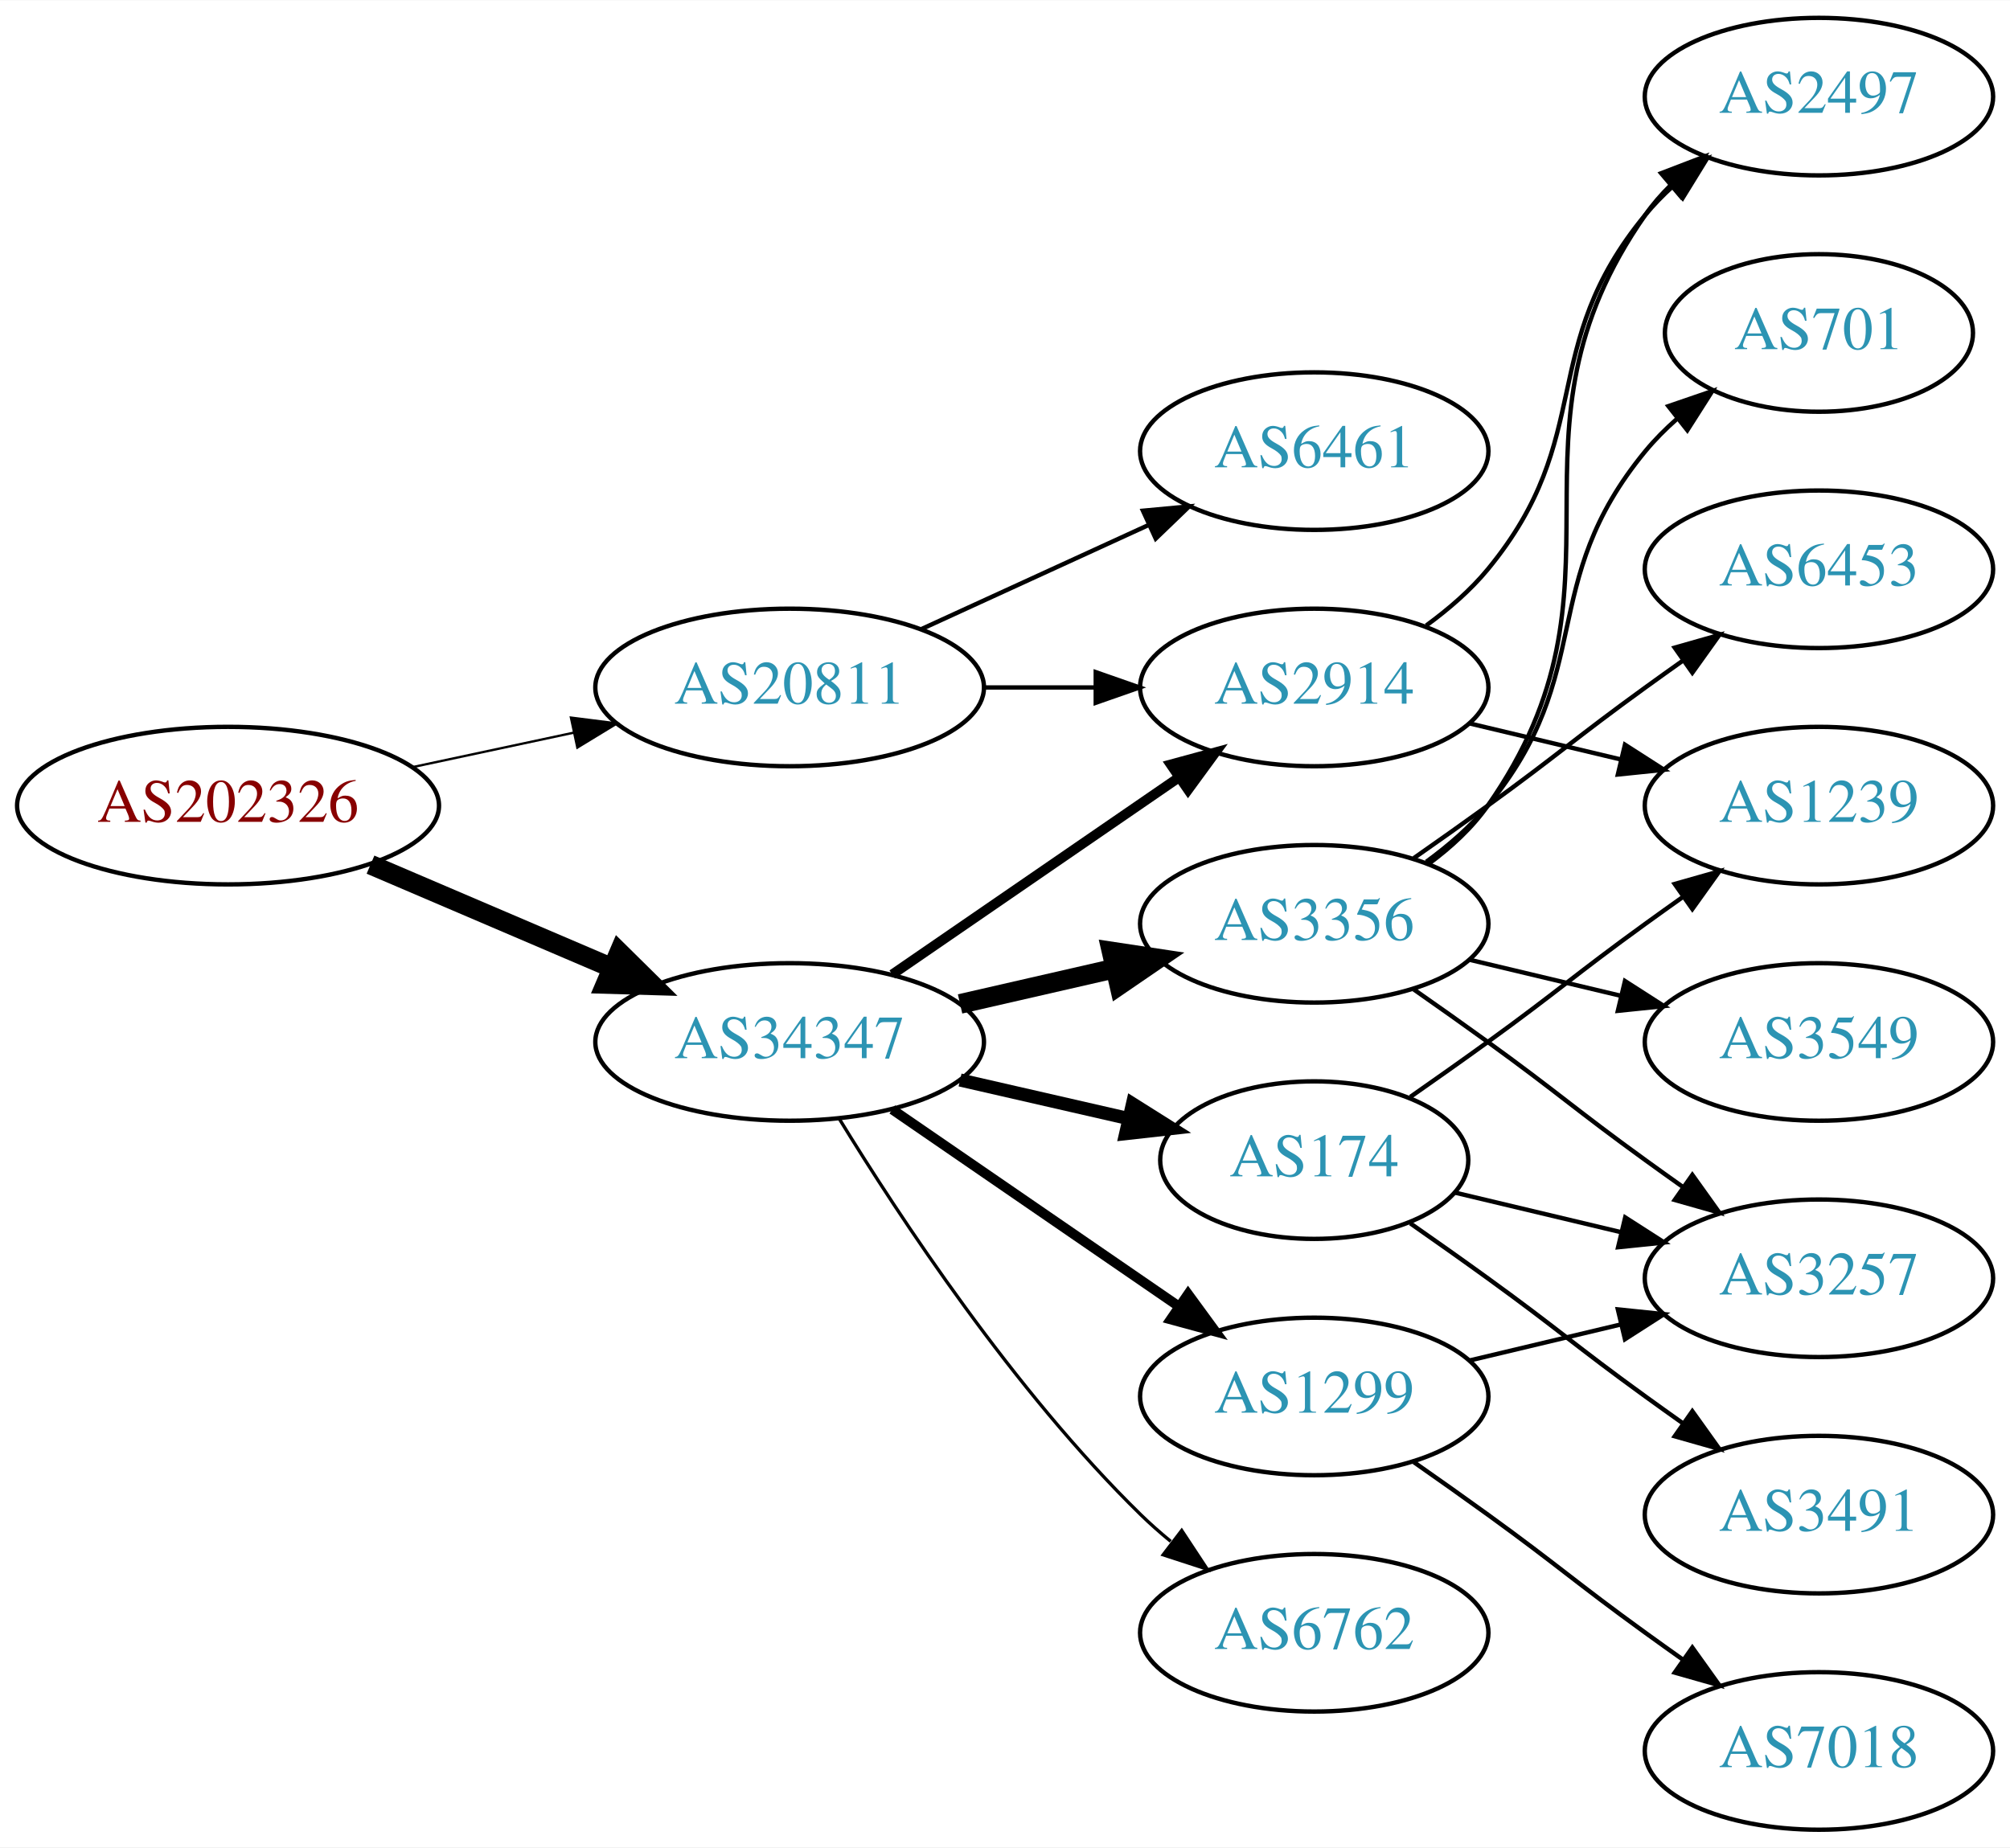
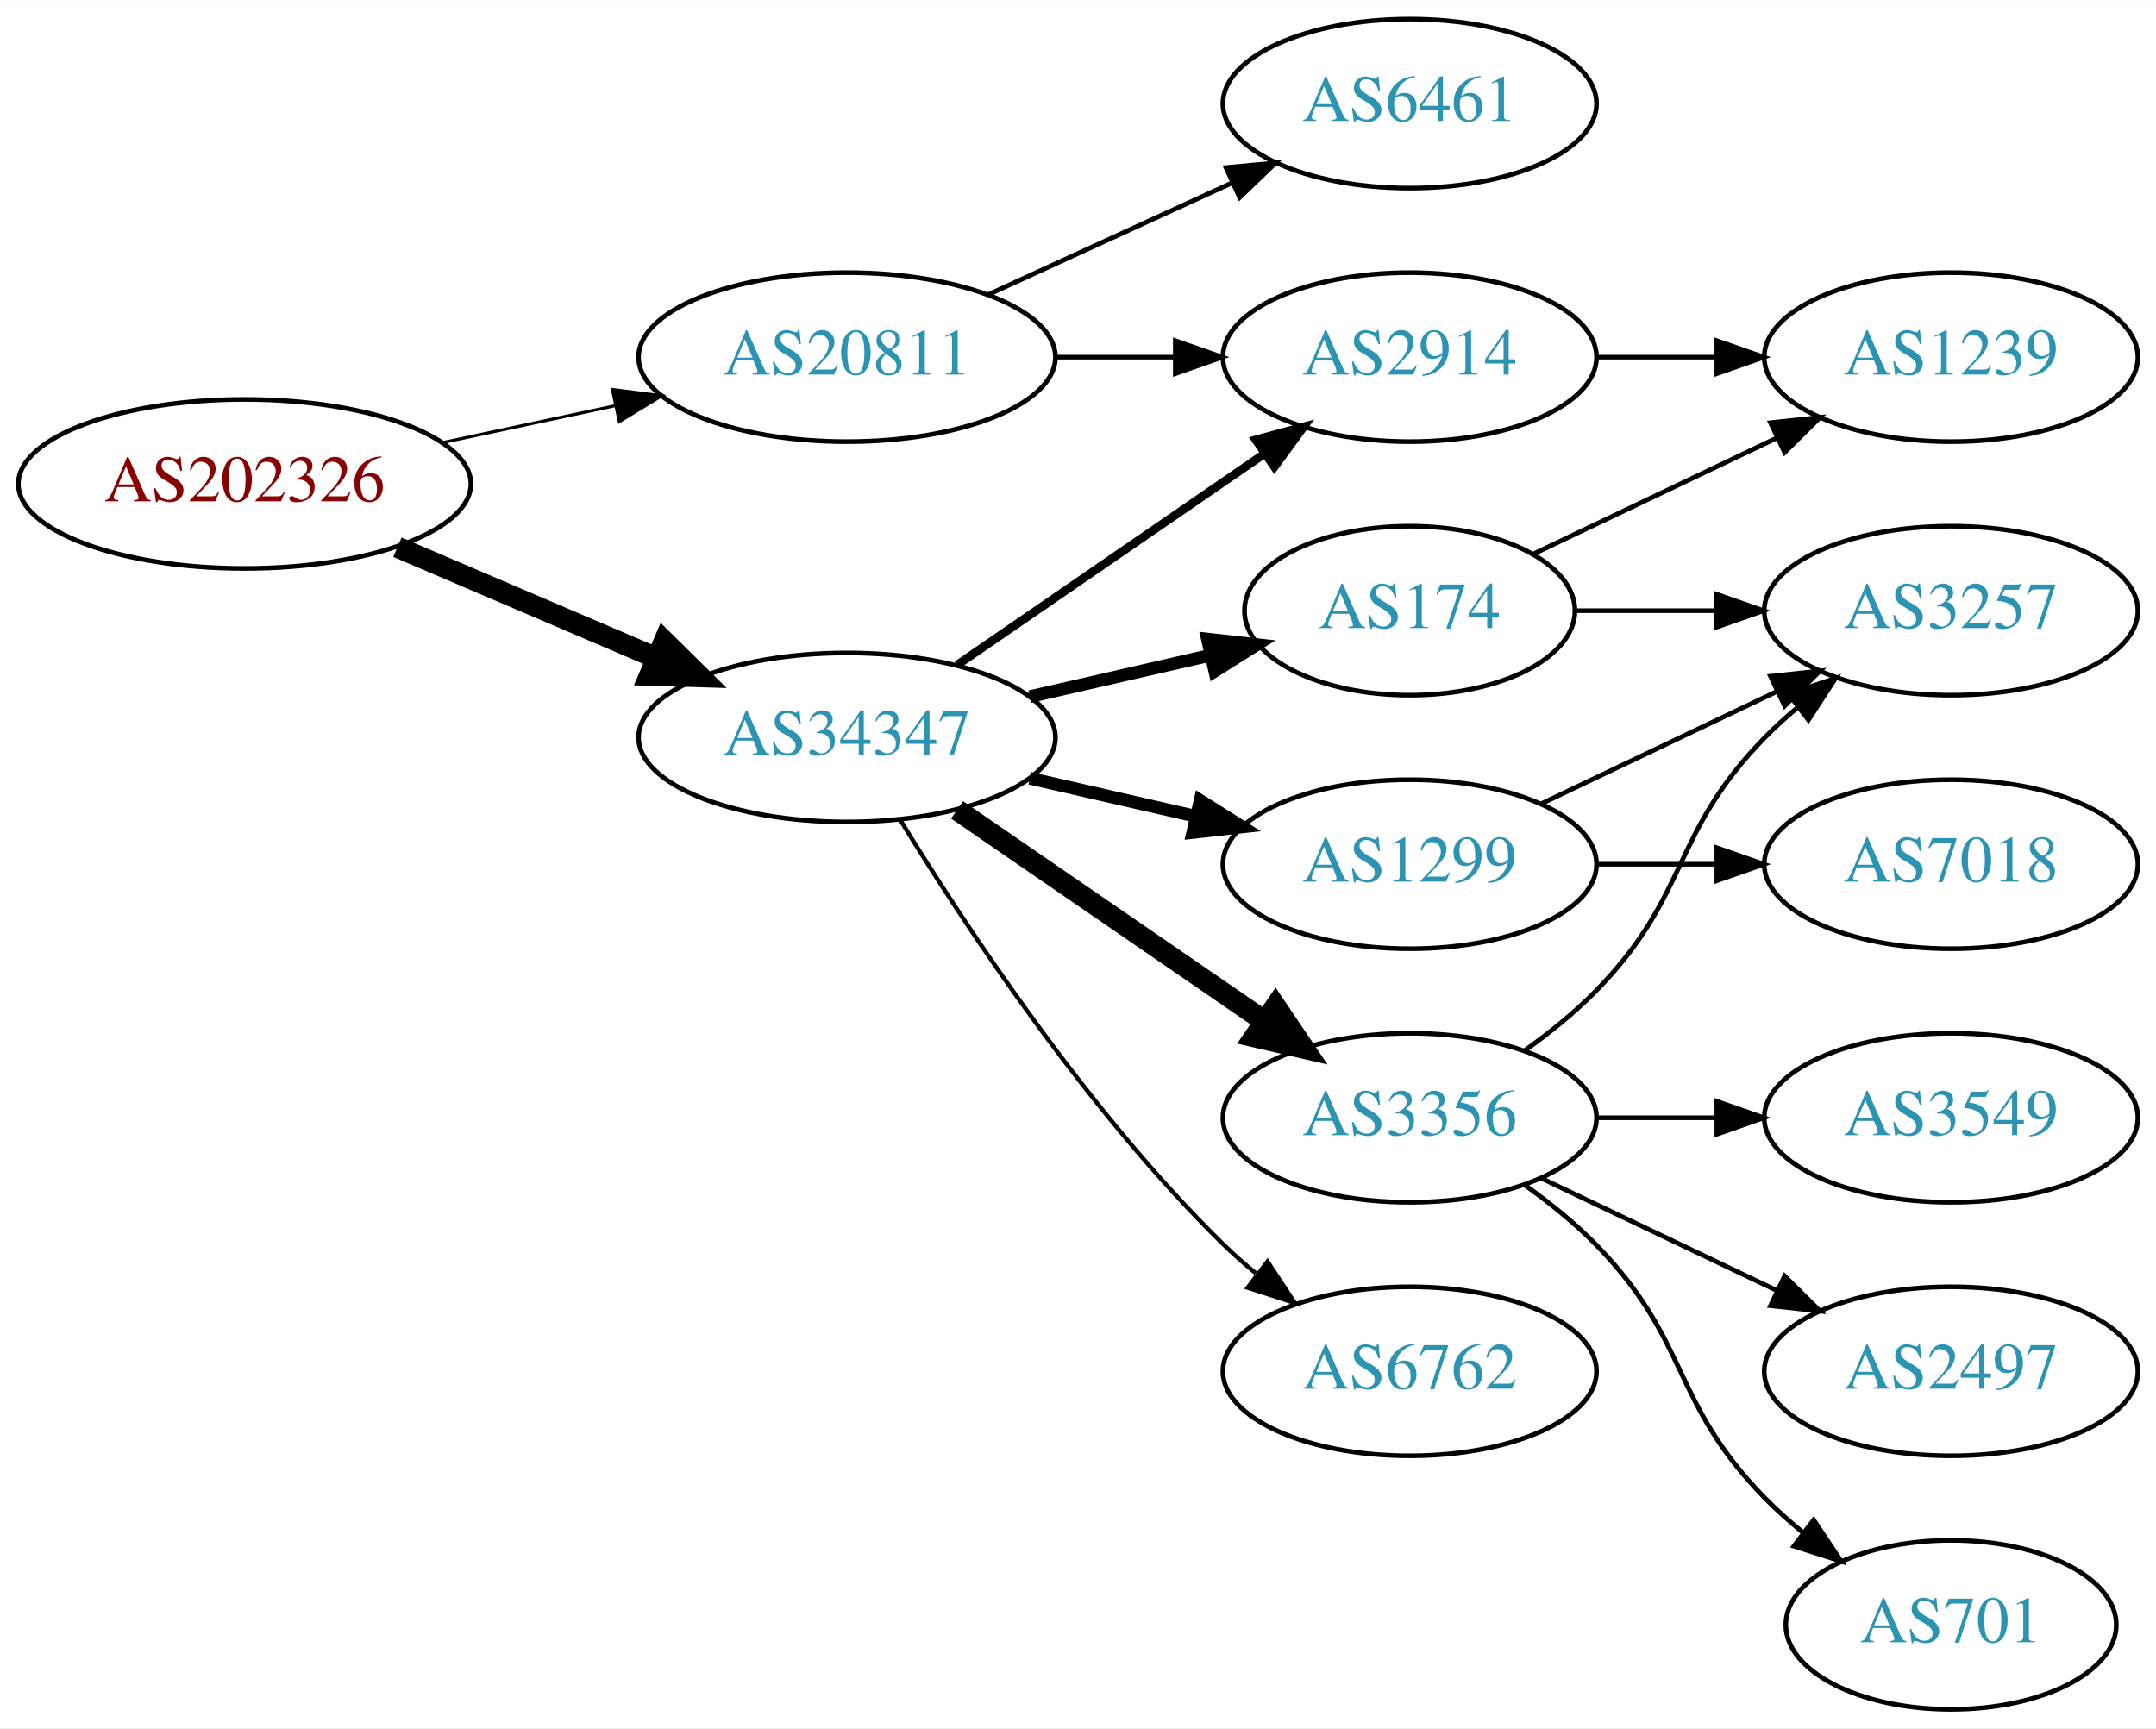
- <svg xmlns="http://www.w3.org/2000/svg" xmlns:xlink="http://www.w3.org/1999/xlink" width="459pt" height="422pt" viewBox="0.00 0.00 459.17 422.00">
-   <g id="graph0" class="graph" transform="scale(1 1) rotate(0) translate(4 418)">
-     <polygon fill="white" stroke="none" points="-4,4 -4,-418 455.17,-418 455.17,4 -4,4" />
+ <svg xmlns="http://www.w3.org/2000/svg" xmlns:xlink="http://www.w3.org/1999/xlink" width="459pt" height="368pt" viewBox="0.00 0.00 459.17 368.00">
+   <g id="graph0" class="graph" transform="scale(1 1) rotate(0) translate(4 364)">
+     <polygon fill="white" stroke="none" points="-4,4 -4,-364 455.17,-364 455.17,4 -4,4" />
    <g id="node1" class="node">
      <g id="a_node1">
        <a xlink:href="/asn/202326" xlink:title="AS202326 ~ odissea [AT]">
-           <ellipse fill="#ffffff" stroke="black" cx="48.096" cy="-234" rx="48.192" ry="18" />
-           <text text-anchor="middle" x="48.096" y="-230.3" font-family="Times,serif" font-size="14.00" fill="#880000">AS202326</text>
+           <ellipse fill="#ffffff" stroke="black" cx="48.096" cy="-261" rx="48.192" ry="18" />
+           <text text-anchor="middle" x="48.096" y="-257.3" font-family="Times,serif" font-size="14.00" fill="#880000">AS202326</text>
        </a>
      </g>
    </g>
    <g id="node2" class="node">
      <g id="a_node2">
        <a xlink:href="/asn/20811" xlink:title="AS20811 ~ Brennercom S.p.A. [IT]">
-           <ellipse fill="#ffffff" stroke="black" cx="176.388" cy="-261" rx="44.393" ry="18" />
-           <text text-anchor="middle" x="176.388" y="-257.3" font-family="Times,serif" font-size="14.00" fill="#2c94b3">AS20811</text>
+           <ellipse fill="#ffffff" stroke="black" cx="176.388" cy="-288" rx="44.393" ry="18" />
+           <text text-anchor="middle" x="176.388" y="-284.3" font-family="Times,serif" font-size="14.00" fill="#2c94b3">AS20811</text>
        </a>
      </g>
    </g>
    <g id="edge1" class="edge">
-       <path fill="none" stroke="black" stroke-width="0.529" d="M90.448,-242.841C102.138,-245.34 114.964,-248.082 127.027,-250.661" />
-       <polygon fill="black" stroke="black" stroke-width="0.529" points="126.428,-254.112 136.939,-252.78 127.891,-247.267 126.428,-254.112" />
+       <path fill="none" stroke="black" stroke-width="0.643" d="M90.448,-269.841C102.138,-272.34 114.964,-275.082 127.027,-277.661" />
+       <polygon fill="black" stroke="black" stroke-width="0.643" points="126.428,-281.112 136.939,-279.78 127.891,-274.267 126.428,-281.112" />
    </g>
    <g id="node3" class="node">
      <g id="a_node3">
        <a xlink:href="/asn/34347" xlink:title="AS34347 ~ HALLAG Kommunal GmbH [AT]">
-           <ellipse fill="#ffffff" stroke="black" cx="176.388" cy="-180" rx="44.393" ry="18" />
-           <text text-anchor="middle" x="176.388" y="-176.3" font-family="Times,serif" font-size="14.00" fill="#2c94b3">AS34347</text>
+           <ellipse fill="#ffffff" stroke="black" cx="176.388" cy="-207" rx="44.393" ry="18" />
+           <text text-anchor="middle" x="176.388" y="-203.3" font-family="Times,serif" font-size="14.00" fill="#2c94b3">AS34347</text>
        </a>
      </g>
    </g>
    <g id="edge2" class="edge">
-       <path fill="none" stroke="black" stroke-width="4.5" d="M80.639,-220.513C97.283,-213.396 117.873,-204.592 135.604,-197.011" />
-       <polygon fill="black" stroke="black" stroke-width="4.5" points="137.469,-200.495 145.116,-192.943 134.373,-193.255 137.469,-200.495" />
+       <path fill="none" stroke="black" stroke-width="4.5" d="M80.639,-247.513C97.283,-240.396 117.873,-231.592 135.604,-224.011" />
+       <polygon fill="black" stroke="black" stroke-width="4.5" points="137.469,-227.495 145.116,-219.943 134.373,-220.255 137.469,-227.495" />
    </g>
    <g id="node4" class="node">
      <g id="a_node4">
-         <a xlink:href="/asn/2914" xlink:title="AS2914 ~ NTT America, Inc. [US]">
-           <ellipse fill="#ffffff" stroke="black" cx="296.23" cy="-261" rx="39.794" ry="18" />
-           <text text-anchor="middle" x="296.23" y="-257.3" font-family="Times,serif" font-size="14.00" fill="#2c94b3">AS2914</text>
+         <a xlink:href="/asn/6461" xlink:title="AS6461 ~ Zayo Bandwidth [US]">
+           <ellipse fill="#ffffff" stroke="black" cx="296.23" cy="-342" rx="39.794" ry="18" />
+           <text text-anchor="middle" x="296.23" y="-338.3" font-family="Times,serif" font-size="14.00" fill="#2c94b3">AS6461</text>
        </a>
      </g>
    </g>
    <g id="edge3" class="edge">
-       <path fill="none" stroke="black" d="M220.599,-261C228.911,-261 237.674,-261 246.156,-261" />
-       <polygon fill="black" stroke="black" points="246.315,-264.5 256.315,-261 246.315,-257.5 246.315,-264.5" />
+       <path fill="none" stroke="black" d="M206.517,-301.348C222.128,-308.502 241.526,-317.391 258.198,-325.03" />
+       <polygon fill="black" stroke="black" points="257.101,-328.378 267.65,-329.362 260.017,-322.014 257.101,-328.378" />
    </g>
    <g id="node5" class="node">
      <g id="a_node5">
-         <a xlink:href="/asn/6461" xlink:title="AS6461 ~ Zayo Bandwidth [US]">
-           <ellipse fill="#ffffff" stroke="black" cx="296.23" cy="-315" rx="39.794" ry="18" />
-           <text text-anchor="middle" x="296.23" y="-311.3" font-family="Times,serif" font-size="14.00" fill="#2c94b3">AS6461</text>
+         <a xlink:href="/asn/2914" xlink:title="AS2914 ~ NTT America, Inc. [US]">
+           <ellipse fill="#ffffff" stroke="black" cx="296.23" cy="-288" rx="39.794" ry="18" />
+           <text text-anchor="middle" x="296.23" y="-284.3" font-family="Times,serif" font-size="14.00" fill="#2c94b3">AS2914</text>
        </a>
      </g>
    </g>
    <g id="edge4" class="edge">
-       <path fill="none" stroke="black" d="M206.517,-274.348C222.128,-281.502 241.526,-290.391 258.198,-298.03" />
-       <polygon fill="black" stroke="black" points="257.101,-301.378 267.65,-302.362 260.017,-295.014 257.101,-301.378" />
+       <path fill="none" stroke="black" d="M220.599,-288C228.911,-288 237.674,-288 246.156,-288" />
+       <polygon fill="black" stroke="black" points="246.315,-291.5 256.315,-288 246.315,-284.5 246.315,-291.5" />
    </g>
-     <g id="edge9" class="edge">
-       <path fill="none" stroke="black" stroke-width="2.25" d="M199.83,-195.426C218.412,-208.198 244.972,-226.455 265.352,-240.463" />
-       <polygon fill="black" stroke="black" stroke-width="2.25" points="263.443,-243.398 273.666,-246.178 267.408,-237.629 263.443,-243.398" />
+     <g id="edge8" class="edge">
+       <path fill="none" stroke="black" stroke-width="1.8" d="M199.83,-222.426C218.412,-235.198 244.972,-253.455 265.352,-267.463" />
+       <polygon fill="black" stroke="black" stroke-width="1.8" points="263.443,-270.398 273.666,-273.178 267.408,-264.629 263.443,-270.398" />
    </g>
    <g id="node6" class="node">
      <g id="a_node6">
-         <a xlink:href="/asn/1299" xlink:title="AS1299 ~ Telia Carrier [EU]">
-           <ellipse fill="#ffffff" stroke="black" cx="296.23" cy="-99" rx="39.794" ry="18" />
-           <text text-anchor="middle" x="296.23" y="-95.3" font-family="Times,serif" font-size="14.00" fill="#2c94b3">AS1299</text>
+         <a xlink:href="/asn/3356" xlink:title="AS3356 ~ Level 3 Parent, LLC [US]">
+           <ellipse fill="#ffffff" stroke="black" cx="296.23" cy="-126" rx="39.794" ry="18" />
+           <text text-anchor="middle" x="296.23" y="-122.3" font-family="Times,serif" font-size="14.00" fill="#2c94b3">AS3356</text>
        </a>
      </g>
    </g>
    <g id="edge5" class="edge">
-       <path fill="none" stroke="black" stroke-width="2.25" d="M199.83,-164.574C218.412,-151.802 244.972,-133.545 265.352,-119.537" />
-       <polygon fill="black" stroke="black" stroke-width="2.25" points="267.408,-122.371 273.666,-113.822 263.443,-116.602 267.408,-122.371" />
+       <path fill="none" stroke="black" stroke-width="4.5" d="M199.83,-191.574C218.412,-178.802 244.972,-160.545 265.352,-146.537" />
+       <polygon fill="black" stroke="black" stroke-width="4.5" points="267.656,-149.731 273.666,-140.822 263.195,-143.242 267.656,-149.731" />
    </g>
    <g id="node7" class="node">
      <g id="a_node7">
-         <a xlink:href="/asn/3356" xlink:title="AS3356 ~ Level 3 Parent, LLC [US]">
-           <ellipse fill="#ffffff" stroke="black" cx="296.23" cy="-207" rx="39.794" ry="18" />
-           <text text-anchor="middle" x="296.23" y="-203.3" font-family="Times,serif" font-size="14.00" fill="#2c94b3">AS3356</text>
+         <a xlink:href="/asn/1299" xlink:title="AS1299 ~ Telia Carrier [EU]">
+           <ellipse fill="#ffffff" stroke="black" cx="296.23" cy="-180" rx="39.794" ry="18" />
+           <text text-anchor="middle" x="296.23" y="-176.3" font-family="Times,serif" font-size="14.00" fill="#2c94b3">AS1299</text>
        </a>
      </g>
    </g>
    <g id="edge6" class="edge">
-       <path fill="none" stroke="black" stroke-width="4.5" d="M215.322,-188.692C226.563,-191.267 238.976,-194.111 250.599,-196.774" />
-       <polygon fill="black" stroke="black" stroke-width="4.5" points="249.934,-200.661 260.56,-199.057 251.692,-192.985 249.934,-200.661" />
+       <path fill="none" stroke="black" stroke-width="2.7" d="M215.322,-198.308C226.563,-195.733 238.976,-192.889 250.599,-190.226" />
+       <polygon fill="black" stroke="black" stroke-width="2.7" points="251.595,-193.588 260.56,-187.943 250.031,-186.765 251.595,-193.588" />
    </g>
    <g id="node8" class="node">
      <g id="a_node8">
        <a xlink:href="/asn/174" xlink:title="AS174 ~ Cogent Communications [US]">
-           <ellipse fill="#ffffff" stroke="black" cx="296.23" cy="-153" rx="35.194" ry="18" />
-           <text text-anchor="middle" x="296.23" y="-149.3" font-family="Times,serif" font-size="14.00" fill="#2c94b3">AS174</text>
+           <ellipse fill="#ffffff" stroke="black" cx="296.23" cy="-234" rx="35.194" ry="18" />
+           <text text-anchor="middle" x="296.23" y="-230.3" font-family="Times,serif" font-size="14.00" fill="#2c94b3">AS174</text>
        </a>
      </g>
    </g>
    <g id="edge7" class="edge">
-       <path fill="none" stroke="black" stroke-width="3" d="M215.322,-171.308C227.639,-168.486 241.364,-165.342 253.915,-162.466" />
-       <polygon fill="black" stroke="black" stroke-width="3" points="254.714,-165.874 263.68,-160.229 253.15,-159.051 254.714,-165.874" />
+       <path fill="none" stroke="black" stroke-width="2.7" d="M215.322,-215.692C227.639,-218.514 241.364,-221.658 253.915,-224.534" />
+       <polygon fill="black" stroke="black" stroke-width="2.7" points="253.15,-227.949 263.68,-226.771 254.714,-221.126 253.15,-227.949" />
    </g>
    <g id="node9" class="node">
      <g id="a_node9">
        <a xlink:href="/asn/6762" xlink:title="AS6762 ~ TELECOM ITALIA SPARKLE S.p.A. [IT]">
-           <ellipse fill="#ffffff" stroke="black" cx="296.23" cy="-45" rx="39.794" ry="18" />
-           <text text-anchor="middle" x="296.23" y="-41.3" font-family="Times,serif" font-size="14.00" fill="#2c94b3">AS6762</text>
+           <ellipse fill="#ffffff" stroke="black" cx="296.23" cy="-72" rx="39.794" ry="18" />
+           <text text-anchor="middle" x="296.23" y="-68.3" font-family="Times,serif" font-size="14.00" fill="#2c94b3">AS6762</text>
        </a>
      </g>
    </g>
-     <g id="edge8" class="edge">
-       <path fill="none" stroke="black" stroke-width="0.75" d="M187.653,-162.56C201.462,-140.009 227.651,-100.278 256.584,-72 258.724,-69.908 261.041,-67.863 263.441,-65.894" />
-       <polygon fill="black" stroke="black" stroke-width="0.75" points="265.951,-68.382 271.782,-59.536 261.708,-62.815 265.951,-68.382" />
+     <g id="edge9" class="edge">
+       <path fill="none" stroke="black" stroke-width="0.9" d="M187.653,-189.56C201.462,-167.009 227.651,-127.278 256.584,-99 258.724,-96.908 261.041,-94.863 263.441,-92.894" />
+       <polygon fill="black" stroke="black" stroke-width="0.9" points="265.951,-95.382 271.782,-86.536 261.708,-89.815 265.951,-95.382" />
+     </g>
+     <g id="node15" class="node">
+       <g id="a_node15">
+         <a xlink:href="/asn/1239" xlink:title="AS1239 ~ Sprint [US]">
+           <ellipse fill="#ffffff" stroke="black" cx="411.523" cy="-288" rx="39.794" ry="18" />
+           <text text-anchor="middle" x="411.523" y="-284.3" font-family="Times,serif" font-size="14.00" fill="#2c94b3">AS1239</text>
+         </a>
+       </g>
+     </g>
+     <g id="edge16" class="edge">
+       <path fill="none" stroke="black" d="M335.902,-288C344.105,-288 352.869,-288 361.401,-288" />
+       <polygon fill="black" stroke="black" points="361.641,-291.5 371.641,-288 361.641,-284.5 361.641,-291.5" />
    </g>
    <g id="node10" class="node">
      <g id="a_node10">
-         <a xlink:href="/asn/2497" xlink:title="AS2497 ~ Internet Initiative Japan Inc. [JP]">
-           <ellipse fill="#ffffff" stroke="black" cx="411.523" cy="-396" rx="39.794" ry="18" />
-           <text text-anchor="middle" x="411.523" y="-392.3" font-family="Times,serif" font-size="14.00" fill="#2c94b3">AS2497</text>
+         <a xlink:href="/asn/3257" xlink:title="AS3257 ~ GTT [DE]">
+           <ellipse fill="#ffffff" stroke="black" cx="411.523" cy="-234" rx="39.794" ry="18" />
+           <text text-anchor="middle" x="411.523" y="-230.3" font-family="Times,serif" font-size="14.00" fill="#2c94b3">AS3257</text>
        </a>
      </g>
    </g>
-     <g id="edge18" class="edge">
-       <path fill="none" stroke="black" d="M321.811,-275.156C326.905,-278.872 331.919,-283.201 335.877,-288 360.941,-318.394 346.812,-338.606 371.877,-369 373.732,-371.25 375.819,-373.396 378.038,-375.424" />
-       <polygon fill="black" stroke="black" points="375.973,-378.256 385.942,-381.844 380.386,-372.823 375.973,-378.256" />
-     </g>
-     <g id="node16" class="node">
-       <g id="a_node16">
-         <a xlink:href="/asn/1239" xlink:title="AS1239 ~ Sprint [US]">
-           <ellipse fill="#ffffff" stroke="black" cx="411.523" cy="-234" rx="39.794" ry="18" />
-           <text text-anchor="middle" x="411.523" y="-230.3" font-family="Times,serif" font-size="14.00" fill="#2c94b3">AS1239</text>
-         </a>
-       </g>
-     </g>
-     <g id="edge19" class="edge">
-       <path fill="none" stroke="black" d="M331.837,-252.752C342.709,-250.162 354.863,-247.265 366.305,-244.538" />
-       <polygon fill="black" stroke="black" points="367.212,-247.92 376.128,-242.197 365.589,-241.111 367.212,-247.92" />
-     </g>
-     <g id="node13" class="node">
-       <g id="a_node13">
-         <a xlink:href="/asn/3257" xlink:title="AS3257 ~ GTT [DE]">
-           <ellipse fill="#ffffff" stroke="black" cx="411.523" cy="-126" rx="39.794" ry="18" />
-           <text text-anchor="middle" x="411.523" y="-122.3" font-family="Times,serif" font-size="14.00" fill="#2c94b3">AS3257</text>
-         </a>
-       </g>
-     </g>
-     <g id="edge20" class="edge">
-       <path fill="none" stroke="black" d="M331.837,-107.248C342.709,-109.838 354.863,-112.735 366.305,-115.462" />
-       <polygon fill="black" stroke="black" points="365.589,-118.889 376.128,-117.803 367.212,-112.08 365.589,-118.889" />
-     </g>
-     <g id="node17" class="node">
-       <g id="a_node17">
-         <a xlink:href="/asn/7018" xlink:title="AS7018 ~ AT&amp;T Services, Inc. [US]">
-           <ellipse fill="#ffffff" stroke="black" cx="411.523" cy="-18" rx="39.794" ry="18" />
-           <text text-anchor="middle" x="411.523" y="-14.3" font-family="Times,serif" font-size="14.00" fill="#2c94b3">AS7018</text>
-         </a>
-       </g>
-     </g>
-     <g id="edge21" class="edge">
-       <path fill="none" stroke="black" d="M318.987,-83.991C324.522,-80.121 330.44,-75.936 335.877,-72 352.076,-60.271 355.677,-56.729 371.877,-45 374.68,-42.971 377.611,-40.875 380.552,-38.791" />
-       <polygon fill="black" stroke="black" points="382.603,-41.627 388.766,-33.009 378.574,-35.903 382.603,-41.627" />
-     </g>
    <g id="edge10" class="edge">
-       <path fill="none" stroke="black" d="M322.39,-220.716C327.454,-224.455 332.309,-228.904 335.877,-234 371.49,-284.869 336.263,-318.131 371.877,-369 373.549,-371.389 375.504,-373.635 377.631,-375.733" />
-       <polygon fill="black" stroke="black" points="375.471,-378.49 385.364,-382.284 379.996,-373.149 375.471,-378.49" />
+       <path fill="none" stroke="black" d="M320.824,-140.389C326.08,-144.148 331.412,-148.437 335.877,-153 356.049,-173.617 351.704,-186.383 371.877,-207 373.969,-209.139 376.253,-211.218 378.63,-213.21" />
+       <polygon fill="black" stroke="black" points="376.873,-216.275 386.929,-219.611 381.148,-210.732 376.873,-216.275" />
    </g>
    <g id="node11" class="node">
      <g id="a_node11">
-         <a xlink:href="/asn/3549" xlink:title="AS3549 ~ Level 3 Parent, LLC [US]">
-           <ellipse fill="#ffffff" stroke="black" cx="411.523" cy="-180" rx="39.794" ry="18" />
-           <text text-anchor="middle" x="411.523" y="-176.3" font-family="Times,serif" font-size="14.00" fill="#2c94b3">AS3549</text>
+         <a xlink:href="/asn/2497" xlink:title="AS2497 ~ Internet Initiative Japan Inc. [JP]">
+           <ellipse fill="#ffffff" stroke="black" cx="411.523" cy="-72" rx="39.794" ry="18" />
+           <text text-anchor="middle" x="411.523" y="-68.3" font-family="Times,serif" font-size="14.00" fill="#2c94b3">AS2497</text>
        </a>
      </g>
    </g>
    <g id="edge11" class="edge">
-       <path fill="none" stroke="black" d="M331.837,-198.752C342.709,-196.162 354.863,-193.265 366.305,-190.538" />
-       <polygon fill="black" stroke="black" points="367.212,-193.92 376.128,-188.197 365.589,-187.111 367.212,-193.92" />
+       <path fill="none" stroke="black" d="M324.367,-113.066C339.361,-105.919 358.182,-96.948 374.405,-89.215" />
+       <polygon fill="black" stroke="black" points="376.087,-92.291 383.608,-84.829 373.075,-85.972 376.087,-92.291" />
    </g>
    <g id="node12" class="node">
      <g id="a_node12">
        <a xlink:href="/asn/701" xlink:title="AS701 ~ UUNET [US]">
-           <ellipse fill="#ffffff" stroke="black" cx="411.523" cy="-342" rx="35.194" ry="18" />
-           <text text-anchor="middle" x="411.523" y="-338.3" font-family="Times,serif" font-size="14.00" fill="#2c94b3">AS701</text>
+           <ellipse fill="#ffffff" stroke="black" cx="411.523" cy="-18" rx="35.194" ry="18" />
+           <text text-anchor="middle" x="411.523" y="-14.3" font-family="Times,serif" font-size="14.00" fill="#2c94b3">AS701</text>
        </a>
      </g>
    </g>
    <g id="edge12" class="edge">
-       <path fill="none" stroke="black" d="M321.811,-221.156C326.905,-224.872 331.919,-229.201 335.877,-234 360.941,-264.394 346.812,-284.606 371.877,-315 374.012,-317.589 376.454,-320.041 379.051,-322.334" />
-       <polygon fill="black" stroke="black" points="377.128,-325.275 387.15,-328.712 381.459,-319.775 377.128,-325.275" />
+       <path fill="none" stroke="black" d="M320.824,-111.611C326.08,-107.852 331.412,-103.563 335.877,-99 356.049,-78.383 351.704,-65.617 371.877,-45 374.356,-42.466 377.102,-40.017 379.955,-37.696" />
+       <polygon fill="black" stroke="black" points="382.257,-40.343 388.14,-31.532 378.046,-34.752 382.257,-40.343" />
+     </g>
+     <g id="node13" class="node">
+       <g id="a_node13">
+         <a xlink:href="/asn/3549" xlink:title="AS3549 ~ Level 3 Parent, LLC [US]">
+           <ellipse fill="#ffffff" stroke="black" cx="411.523" cy="-126" rx="39.794" ry="18" />
+           <text text-anchor="middle" x="411.523" y="-122.3" font-family="Times,serif" font-size="14.00" fill="#2c94b3">AS3549</text>
+         </a>
+       </g>
    </g>
    <g id="edge13" class="edge">
-       <path fill="none" stroke="black" d="M318.987,-191.991C324.522,-188.121 330.44,-183.936 335.877,-180 352.076,-168.271 355.677,-164.729 371.877,-153 374.68,-150.971 377.611,-148.875 380.552,-146.79" />
-       <polygon fill="black" stroke="black" points="382.603,-149.627 388.766,-141.009 378.574,-143.903 382.603,-149.627" />
+       <path fill="none" stroke="black" d="M335.902,-126C344.105,-126 352.869,-126 361.401,-126" />
+       <polygon fill="black" stroke="black" points="361.641,-129.5 371.641,-126 361.641,-122.5 361.641,-129.5" />
+     </g>
+     <g id="edge15" class="edge">
+       <path fill="none" stroke="black" d="M324.367,-192.934C339.361,-200.081 358.182,-209.052 374.405,-216.785" />
+       <polygon fill="black" stroke="black" points="373.075,-220.028 383.608,-221.171 376.087,-213.709 373.075,-220.028" />
    </g>
    <g id="node14" class="node">
      <g id="a_node14">
-         <a xlink:href="/asn/6453" xlink:title="AS6453 ~ TATA COMMUNICATIONS (AMERICA) INC [US]">
-           <ellipse fill="#ffffff" stroke="black" cx="411.523" cy="-288" rx="39.794" ry="18" />
-           <text text-anchor="middle" x="411.523" y="-284.3" font-family="Times,serif" font-size="14.00" fill="#2c94b3">AS6453</text>
+         <a xlink:href="/asn/7018" xlink:title="AS7018 ~ AT&amp;T Services, Inc. [US]">
+           <ellipse fill="#ffffff" stroke="black" cx="411.523" cy="-180" rx="39.794" ry="18" />
+           <text text-anchor="middle" x="411.523" y="-176.3" font-family="Times,serif" font-size="14.00" fill="#2c94b3">AS7018</text>
        </a>
      </g>
    </g>
    <g id="edge14" class="edge">
-       <path fill="none" stroke="black" d="M318.987,-222.009C324.522,-225.879 330.44,-230.064 335.877,-234 352.076,-245.729 355.677,-249.271 371.877,-261 374.68,-263.029 377.611,-265.125 380.552,-267.21" />
-       <polygon fill="black" stroke="black" points="378.574,-270.097 388.766,-272.991 382.603,-264.373 378.574,-270.097" />
+       <path fill="none" stroke="black" d="M335.902,-180C344.105,-180 352.869,-180 361.401,-180" />
+       <polygon fill="black" stroke="black" points="361.641,-183.5 371.641,-180 361.641,-176.5 361.641,-183.5" />
    </g>
    <g id="edge17" class="edge">
-       <path fill="none" stroke="black" d="M328.488,-145.551C340.168,-142.767 353.663,-139.551 366.293,-136.541" />
-       <polygon fill="black" stroke="black" points="367.268,-139.907 376.184,-134.184 365.645,-133.097 367.268,-139.907" />
+       <path fill="none" stroke="black" d="M331.529,-234C340.906,-234 351.257,-234 361.291,-234" />
+       <polygon fill="black" stroke="black" points="361.58,-237.5 371.58,-234 361.58,-230.5 361.58,-237.5" />
    </g>
-     <g id="node15" class="node">
-       <g id="a_node15">
-         <a xlink:href="/asn/3491" xlink:title="AS3491 ~ PCCW Global, Inc. [US]">
-           <ellipse fill="#ffffff" stroke="black" cx="411.523" cy="-72" rx="39.794" ry="18" />
-           <text text-anchor="middle" x="411.523" y="-68.3" font-family="Times,serif" font-size="14.00" fill="#2c94b3">AS3491</text>
-         </a>
-       </g>
-     </g>
-     <g id="edge15" class="edge">
-       <path fill="none" stroke="black" d="M318.18,-138.555C323.943,-134.529 330.175,-130.128 335.877,-126 352.076,-114.271 355.677,-110.729 371.877,-99 374.68,-96.971 377.611,-94.875 380.552,-92.79" />
-       <polygon fill="black" stroke="black" points="382.603,-95.627 388.766,-87.009 378.574,-89.903 382.603,-95.627" />
-     </g>
-     <g id="edge16" class="edge">
-       <path fill="none" stroke="black" d="M318.18,-167.445C323.943,-171.471 330.175,-175.872 335.877,-180 352.076,-191.729 355.677,-195.271 371.877,-207 374.68,-209.029 377.611,-211.125 380.552,-213.21" />
-       <polygon fill="black" stroke="black" points="378.574,-216.097 388.766,-218.991 382.603,-210.373 378.574,-216.097" />
+     <g id="edge18" class="edge">
+       <path fill="none" stroke="black" d="M322.655,-246.119C337.958,-253.413 357.681,-262.814 374.563,-270.86" />
+       <polygon fill="black" stroke="black" points="373.071,-274.026 383.604,-275.169 376.082,-267.707 373.071,-274.026" />
    </g>
  </g>
</svg>
